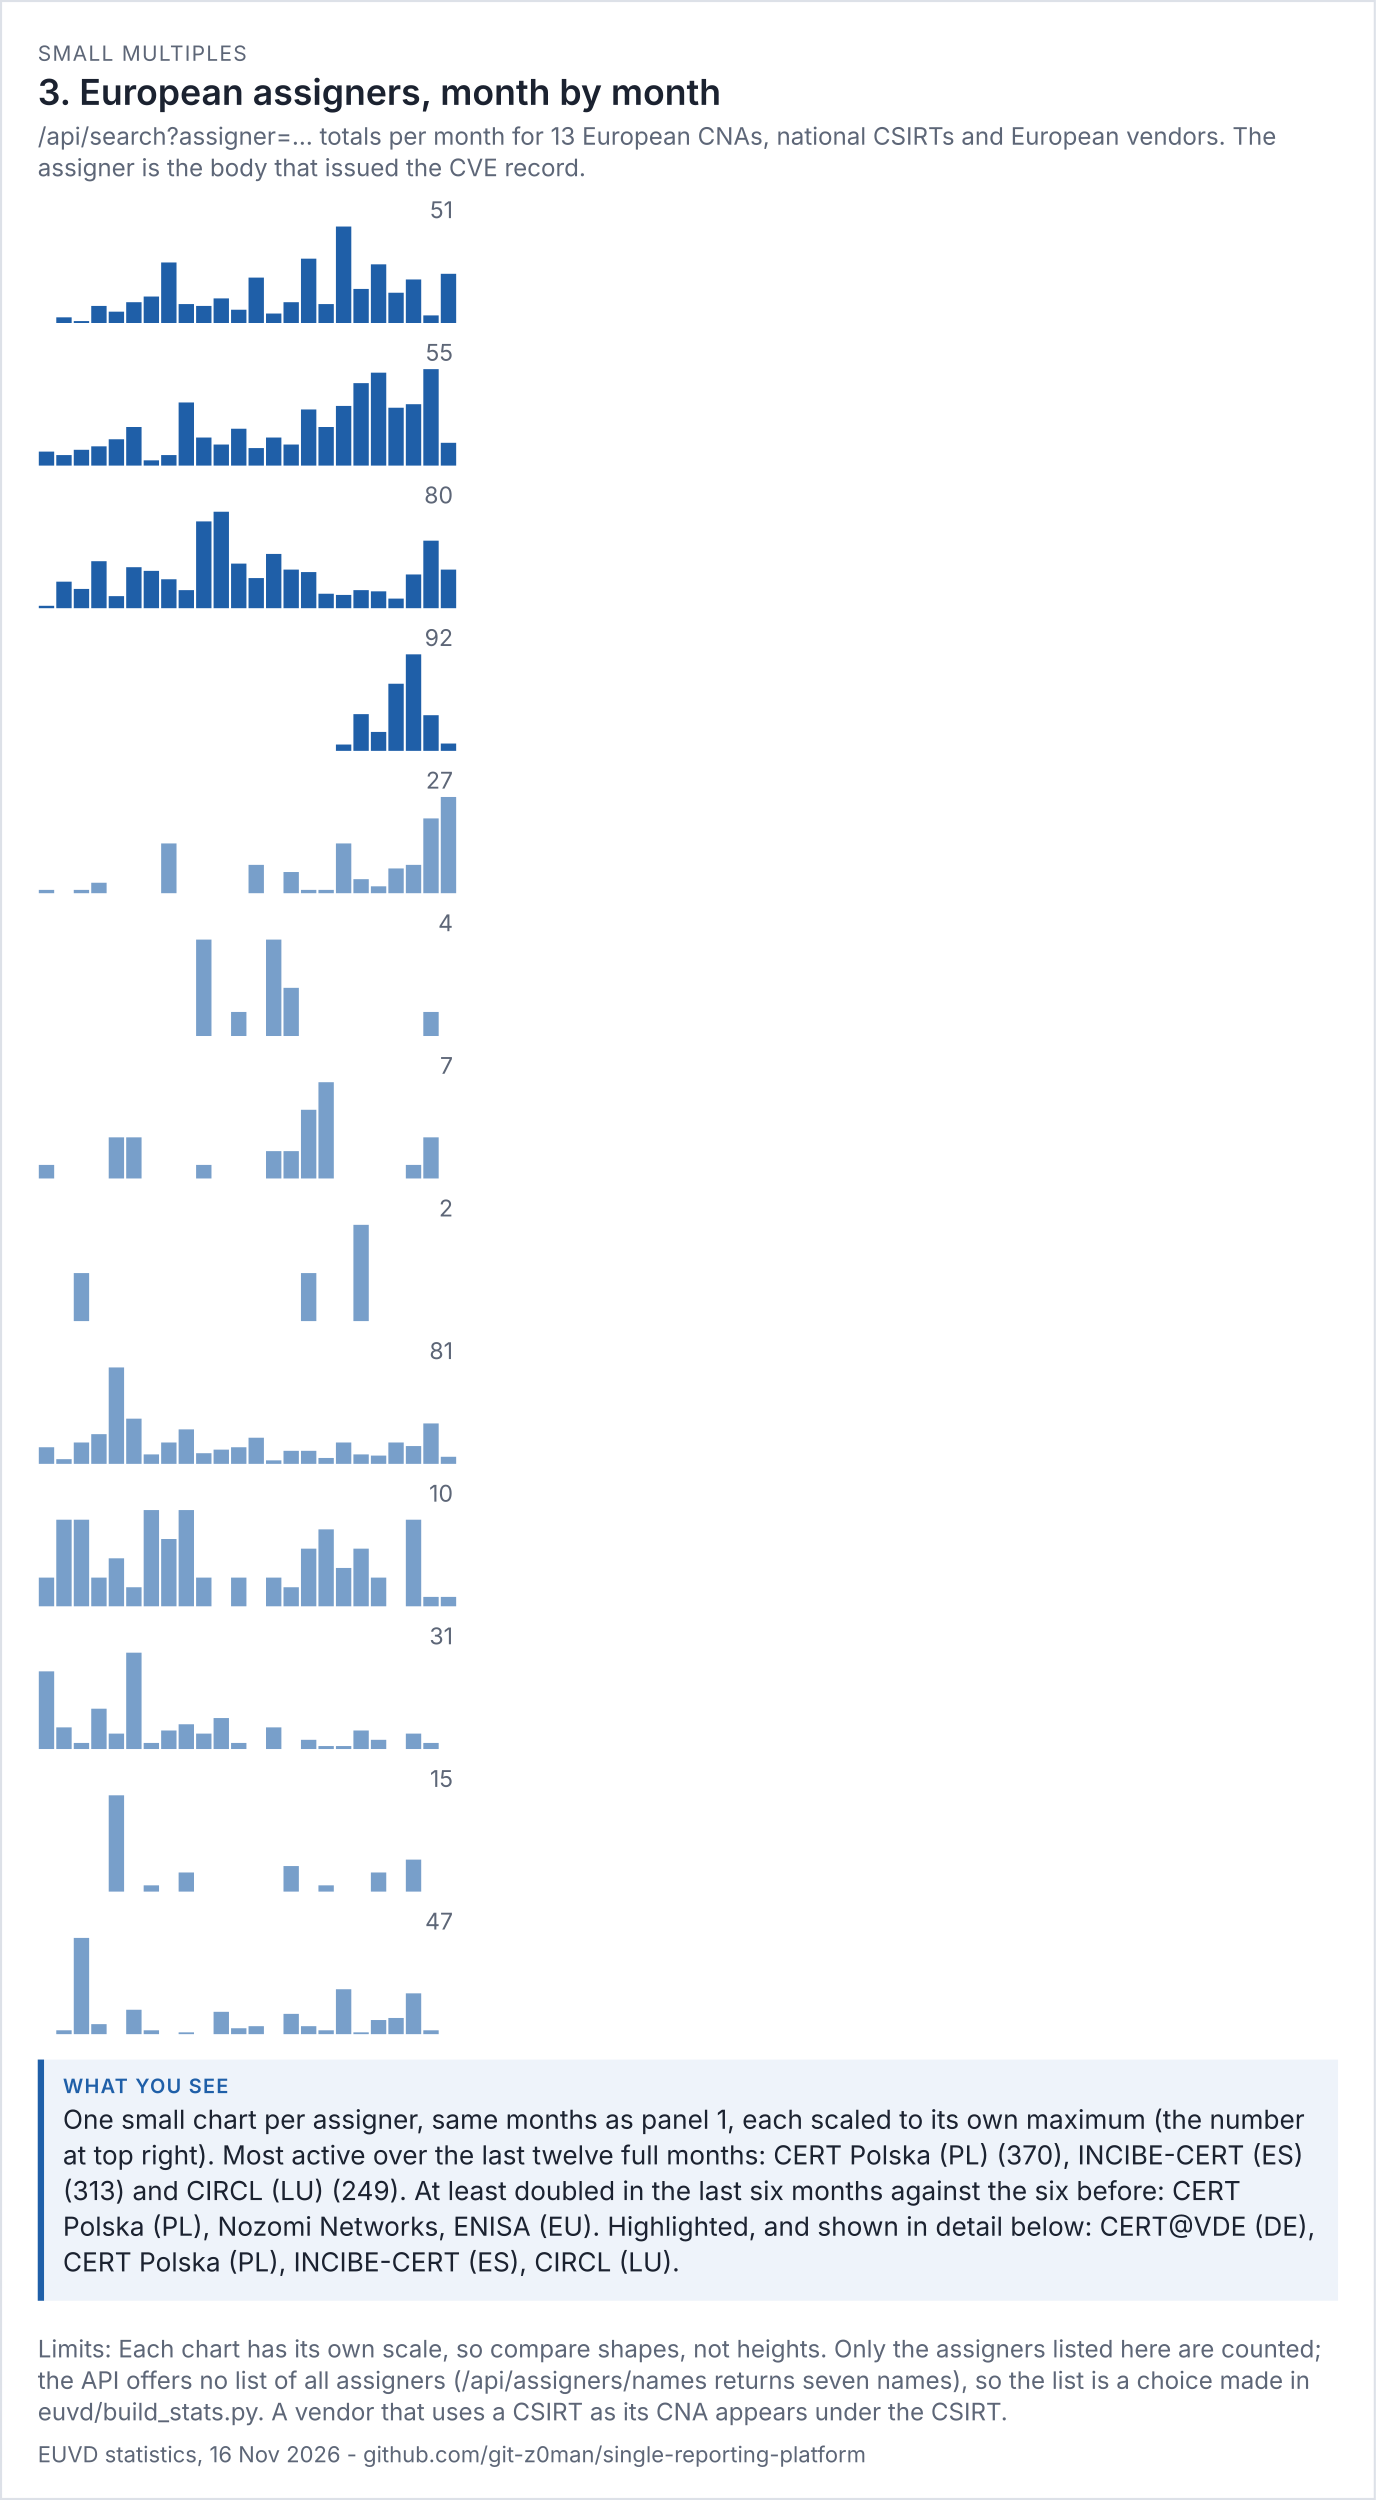
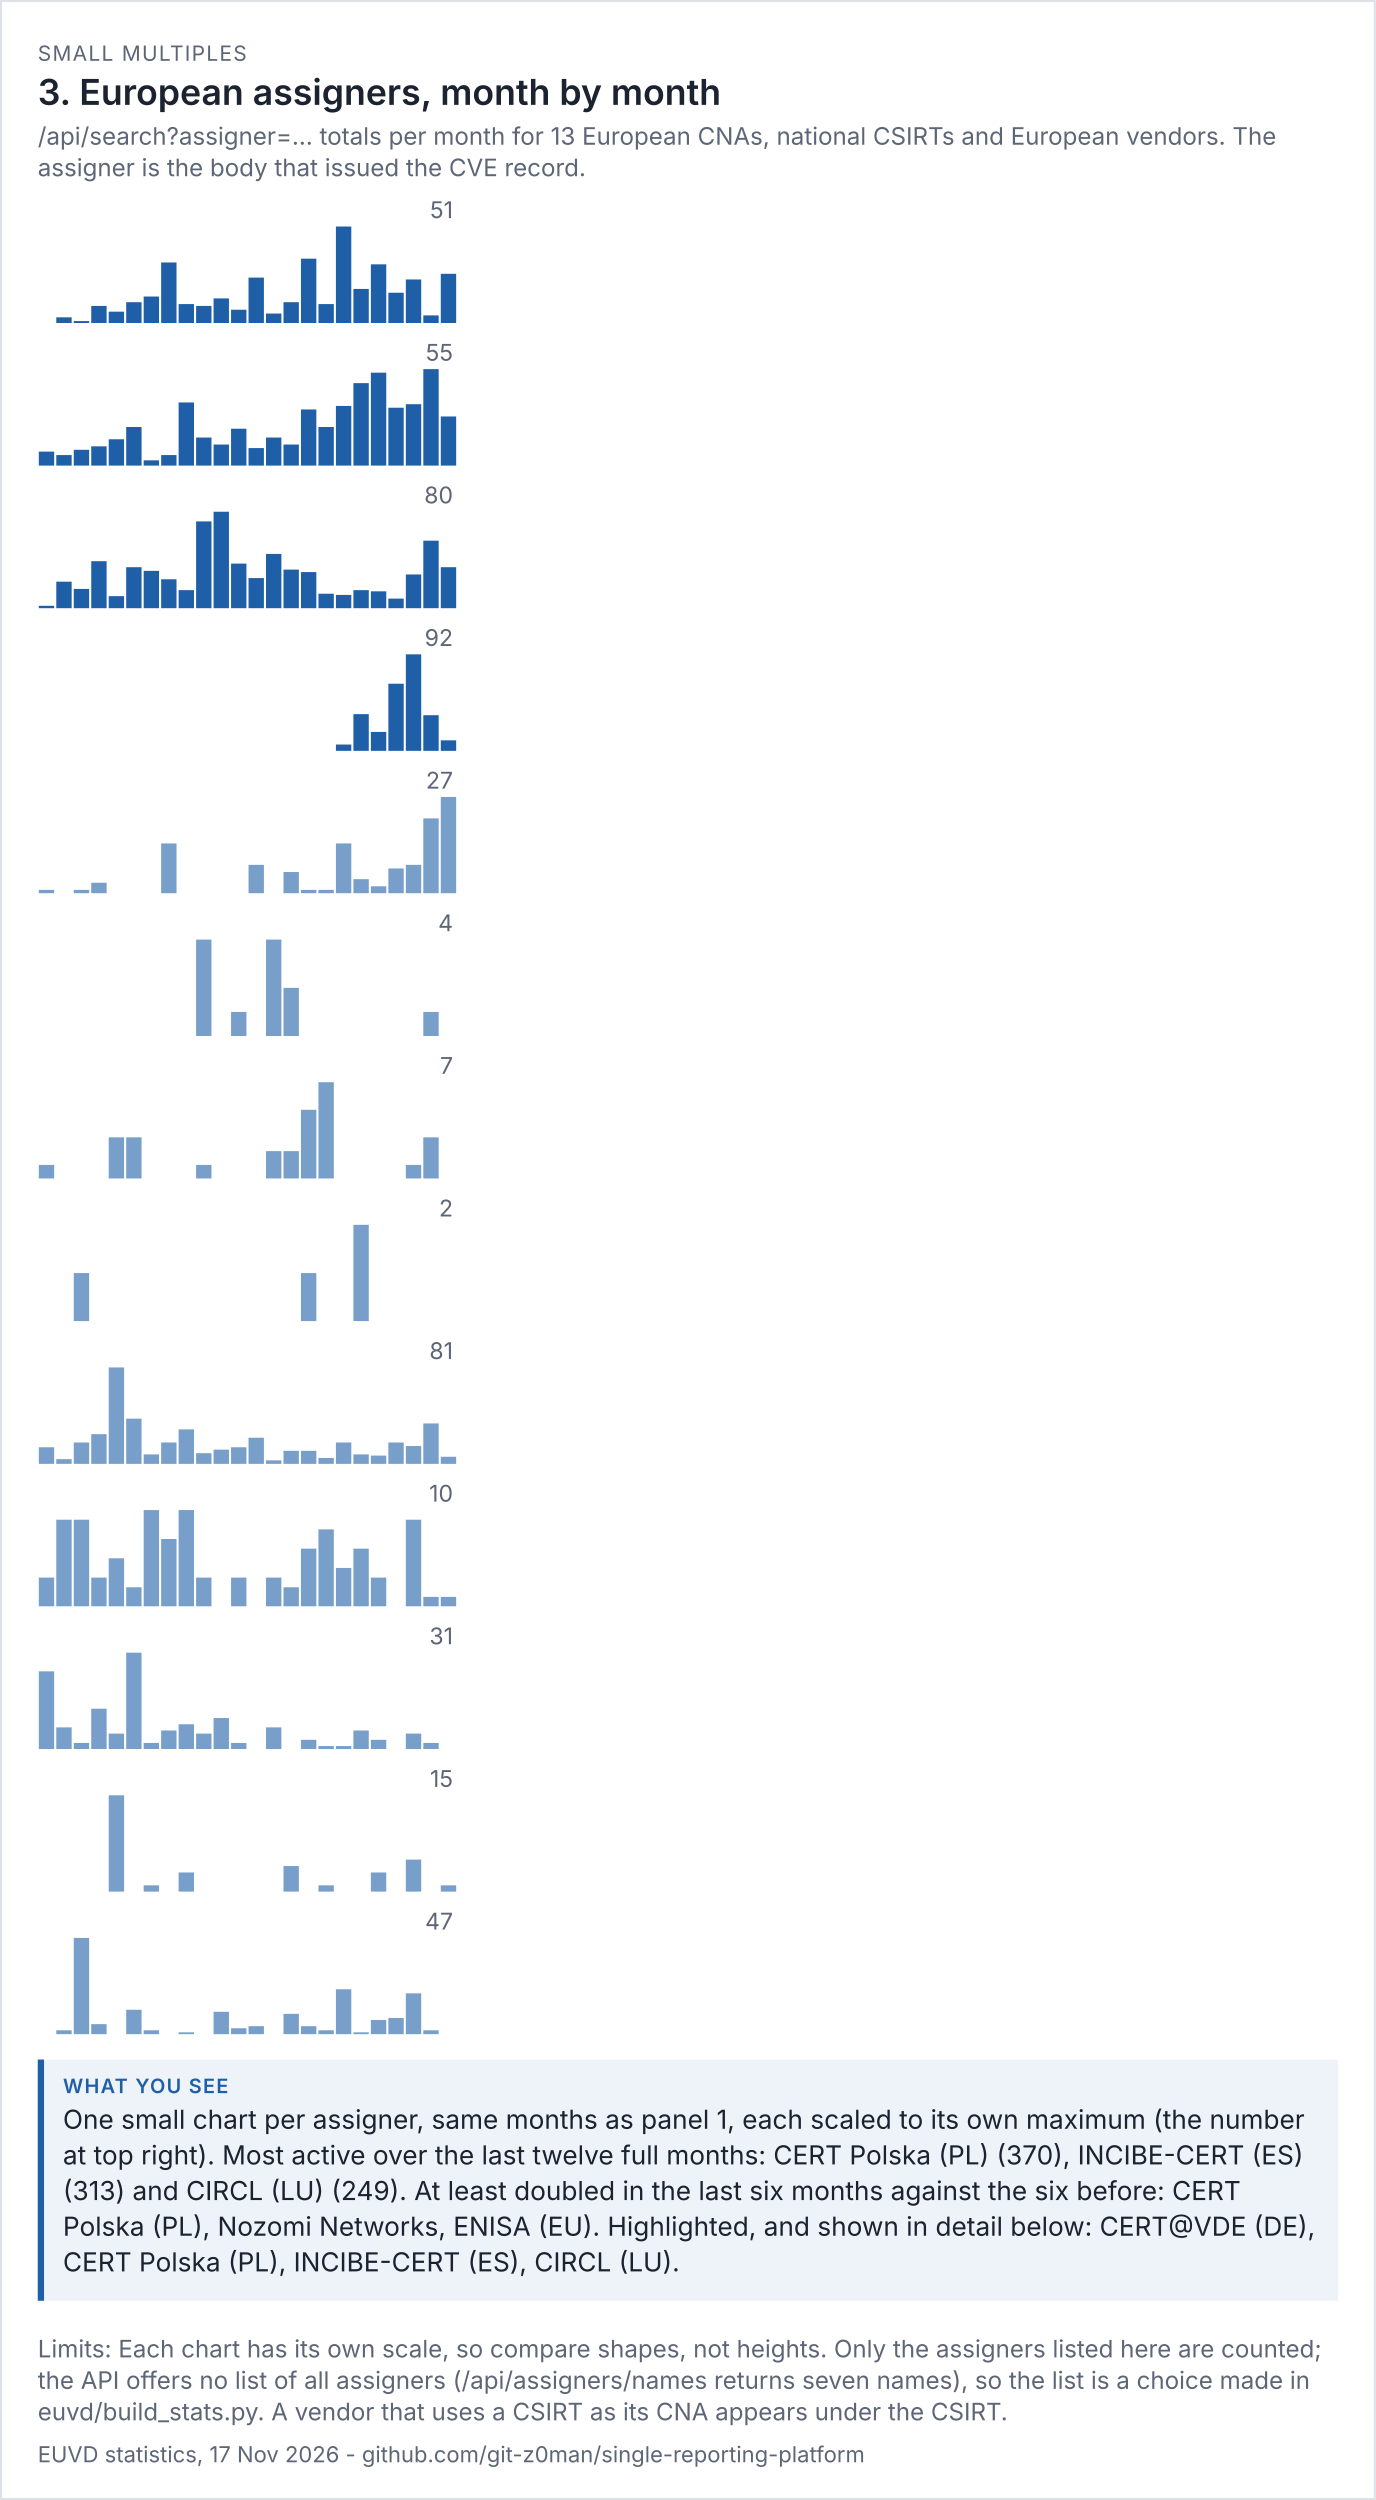
<svg xmlns="http://www.w3.org/2000/svg" viewBox="0 0 656 1192" width="656" height="1192" font-family="system-ui,-apple-system,'Segoe UI',sans-serif">
  <rect width="100%" height="100%" fill="#ffffff" />
  <rect x="0.5" y="0.5" width="655" height="1191" fill="none" stroke="#dde1e8" />
  <text x="18" y="29" font-size="10" letter-spacing="0.6" fill="#5d6677">SMALL MULTIPLES</text>
  <text x="18" y="50" font-size="17" fill="#1b2230" font-weight="600">3. European assigners, month by month</text>
  <text x="18" y="69" font-size="11.5" fill="#5d6677">/api/search?assigner=... totals per month for 13 European CNAs, national CSIRTs and European vendors. The</text>
  <text x="18" y="84" font-size="11.5" fill="#5d6677">assigner is the body that issued the CVE record.</text>
  <g transform="translate(18,94) scale(1)" font-size="11">
    <svg viewBox="0 0 200 60" role="img" width="200" height="60">
      <g>
        <text x="198" y="10" text-anchor="end" fill="rgb(93, 102, 119)">51</text>
        <rect x="0.5" y="60" width="7.333" height="0" fill="rgb(31, 95, 168)" opacity="1" />
        <rect x="8.833" y="57.294" width="7.333" height="2.706" fill="rgb(31, 95, 168)" opacity="1" />
        <rect x="17.167" y="59.098" width="7.333" height="0.902" fill="rgb(31, 95, 168)" opacity="1" />
        <rect x="25.5" y="51.882" width="7.333" height="8.118" fill="rgb(31, 95, 168)" opacity="1" />
        <rect x="33.833" y="54.588" width="7.333" height="5.412" fill="rgb(31, 95, 168)" opacity="1" />
        <rect x="42.167" y="50.078" width="7.333" height="9.922" fill="rgb(31, 95, 168)" opacity="1" />
        <rect x="50.5" y="47.373" width="7.333" height="12.627" fill="rgb(31, 95, 168)" opacity="1" />
        <rect x="58.833" y="31.137" width="7.333" height="28.863" fill="rgb(31, 95, 168)" opacity="1" />
        <rect x="67.167" y="50.98" width="7.333" height="9.02" fill="rgb(31, 95, 168)" opacity="1" />
        <rect x="75.5" y="51.882" width="7.333" height="8.118" fill="rgb(31, 95, 168)" opacity="1" />
        <rect x="83.833" y="48.275" width="7.333" height="11.725" fill="rgb(31, 95, 168)" opacity="1" />
        <rect x="92.167" y="53.686" width="7.333" height="6.314" fill="rgb(31, 95, 168)" opacity="1" />
        <rect x="100.5" y="38.353" width="7.333" height="21.647" fill="rgb(31, 95, 168)" opacity="1" />
        <rect x="108.833" y="55.49" width="7.333" height="4.51" fill="rgb(31, 95, 168)" opacity="1" />
        <rect x="117.167" y="50.078" width="7.333" height="9.922" fill="rgb(31, 95, 168)" opacity="1" />
        <rect x="125.5" y="29.333" width="7.333" height="30.667" fill="rgb(31, 95, 168)" opacity="1" />
        <rect x="133.833" y="50.98" width="7.333" height="9.02" fill="rgb(31, 95, 168)" opacity="1" />
        <rect x="142.167" y="14" width="7.333" height="46" fill="rgb(31, 95, 168)" opacity="1" />
        <rect x="150.5" y="43.765" width="7.333" height="16.235" fill="rgb(31, 95, 168)" opacity="1" />
        <rect x="158.833" y="32.039" width="7.333" height="27.961" fill="rgb(31, 95, 168)" opacity="1" />
        <rect x="167.167" y="45.569" width="7.333" height="14.431" fill="rgb(31, 95, 168)" opacity="1" />
        <rect x="175.5" y="39.255" width="7.333" height="20.745" fill="rgb(31, 95, 168)" opacity="1" />
        <rect x="183.833" y="56.392" width="7.333" height="3.608" fill="rgb(31, 95, 168)" opacity="1" />
        <rect x="192.167" y="36.549" width="7.333" height="23.451" fill="rgb(31, 95, 168)" opacity="1" />
      </g>
    </svg>
  </g>
  <g transform="translate(18,162) scale(1)" font-size="11">
    <svg viewBox="0 0 200 60" role="img" width="200" height="60">
      <g>
        <text x="198" y="10" text-anchor="end" fill="rgb(93, 102, 119)">55</text>
        <rect x="0.5" y="53.309" width="7.333" height="6.691" fill="rgb(31, 95, 168)" opacity="1" />
        <rect x="8.833" y="54.982" width="7.333" height="5.018" fill="rgb(31, 95, 168)" opacity="1" />
        <rect x="17.167" y="52.473" width="7.333" height="7.527" fill="rgb(31, 95, 168)" opacity="1" />
        <rect x="25.5" y="50.8" width="7.333" height="9.2" fill="rgb(31, 95, 168)" opacity="1" />
        <rect x="33.833" y="47.455" width="7.333" height="12.545" fill="rgb(31, 95, 168)" opacity="1" />
        <rect x="42.167" y="41.6" width="7.333" height="18.4" fill="rgb(31, 95, 168)" opacity="1" />
        <rect x="50.5" y="57.491" width="7.333" height="2.509" fill="rgb(31, 95, 168)" opacity="1" />
        <rect x="58.833" y="54.982" width="7.333" height="5.018" fill="rgb(31, 95, 168)" opacity="1" />
        <rect x="67.167" y="29.891" width="7.333" height="30.109" fill="rgb(31, 95, 168)" opacity="1" />
        <rect x="75.5" y="46.618" width="7.333" height="13.382" fill="rgb(31, 95, 168)" opacity="1" />
        <rect x="83.833" y="49.964" width="7.333" height="10.036" fill="rgb(31, 95, 168)" opacity="1" />
        <rect x="92.167" y="42.436" width="7.333" height="17.564" fill="rgb(31, 95, 168)" opacity="1" />
        <rect x="100.5" y="51.636" width="7.333" height="8.364" fill="rgb(31, 95, 168)" opacity="1" />
        <rect x="108.833" y="46.618" width="7.333" height="13.382" fill="rgb(31, 95, 168)" opacity="1" />
        <rect x="117.167" y="49.964" width="7.333" height="10.036" fill="rgb(31, 95, 168)" opacity="1" />
        <rect x="125.5" y="33.236" width="7.333" height="26.764" fill="rgb(31, 95, 168)" opacity="1" />
        <rect x="133.833" y="41.6" width="7.333" height="18.4" fill="rgb(31, 95, 168)" opacity="1" />
        <rect x="142.167" y="31.564" width="7.333" height="28.436" fill="rgb(31, 95, 168)" opacity="1" />
        <rect x="150.5" y="20.691" width="7.333" height="39.309" fill="rgb(31, 95, 168)" opacity="1" />
        <rect x="158.833" y="15.673" width="7.333" height="44.327" fill="rgb(31, 95, 168)" opacity="1" />
        <rect x="167.167" y="32.4" width="7.333" height="27.6" fill="rgb(31, 95, 168)" opacity="1" />
        <rect x="175.5" y="30.727" width="7.333" height="29.273" fill="rgb(31, 95, 168)" opacity="1" />
        <rect x="183.833" y="14" width="7.333" height="46" fill="rgb(31, 95, 168)" opacity="1" />
-         <rect x="192.167" y="49.127" width="7.333" height="10.873" fill="rgb(31, 95, 168)" opacity="1" />
+         <rect x="192.167" y="36.582" width="7.333" height="23.418" fill="rgb(31, 95, 168)" opacity="1" />
      </g>
    </svg>
  </g>
  <g transform="translate(18,230) scale(1)" font-size="11">
    <svg viewBox="0 0 200 60" role="img" width="200" height="60">
      <g>
        <text x="198" y="10" text-anchor="end" fill="rgb(93, 102, 119)">80</text>
        <rect x="0.5" y="58.85" width="7.333" height="1.15" fill="rgb(31, 95, 168)" opacity="1" />
        <rect x="8.833" y="47.35" width="7.333" height="12.65" fill="rgb(31, 95, 168)" opacity="1" />
        <rect x="17.167" y="50.8" width="7.333" height="9.2" fill="rgb(31, 95, 168)" opacity="1" />
        <rect x="25.5" y="37.575" width="7.333" height="22.425" fill="rgb(31, 95, 168)" opacity="1" />
        <rect x="33.833" y="54.25" width="7.333" height="5.75" fill="rgb(31, 95, 168)" opacity="1" />
        <rect x="42.167" y="40.45" width="7.333" height="19.55" fill="rgb(31, 95, 168)" opacity="1" />
        <rect x="50.5" y="42.175" width="7.333" height="17.825" fill="rgb(31, 95, 168)" opacity="1" />
        <rect x="58.833" y="46.2" width="7.333" height="13.8" fill="rgb(31, 95, 168)" opacity="1" />
        <rect x="67.167" y="51.375" width="7.333" height="8.625" fill="rgb(31, 95, 168)" opacity="1" />
        <rect x="75.5" y="18.6" width="7.333" height="41.4" fill="rgb(31, 95, 168)" opacity="1" />
        <rect x="83.833" y="14" width="7.333" height="46" fill="rgb(31, 95, 168)" opacity="1" />
        <rect x="92.167" y="38.725" width="7.333" height="21.275" fill="rgb(31, 95, 168)" opacity="1" />
        <rect x="100.5" y="45.625" width="7.333" height="14.375" fill="rgb(31, 95, 168)" opacity="1" />
        <rect x="108.833" y="34.125" width="7.333" height="25.875" fill="rgb(31, 95, 168)" opacity="1" />
        <rect x="117.167" y="41.6" width="7.333" height="18.4" fill="rgb(31, 95, 168)" opacity="1" />
        <rect x="125.5" y="42.75" width="7.333" height="17.25" fill="rgb(31, 95, 168)" opacity="1" />
        <rect x="133.833" y="53.1" width="7.333" height="6.9" fill="rgb(31, 95, 168)" opacity="1" />
        <rect x="142.167" y="53.675" width="7.333" height="6.325" fill="rgb(31, 95, 168)" opacity="1" />
        <rect x="150.5" y="51.375" width="7.333" height="8.625" fill="rgb(31, 95, 168)" opacity="1" />
        <rect x="158.833" y="51.95" width="7.333" height="8.05" fill="rgb(31, 95, 168)" opacity="1" />
        <rect x="167.167" y="55.4" width="7.333" height="4.6" fill="rgb(31, 95, 168)" opacity="1" />
        <rect x="175.5" y="43.9" width="7.333" height="16.1" fill="rgb(31, 95, 168)" opacity="1" />
        <rect x="183.833" y="27.8" width="7.333" height="32.2" fill="rgb(31, 95, 168)" opacity="1" />
-         <rect x="192.167" y="41.6" width="7.333" height="18.4" fill="rgb(31, 95, 168)" opacity="1" />
+         <rect x="192.167" y="40.45" width="7.333" height="19.55" fill="rgb(31, 95, 168)" opacity="1" />
      </g>
    </svg>
  </g>
  <g transform="translate(18,298) scale(1)" font-size="11">
    <svg viewBox="0 0 200 60" role="img" width="200" height="60">
      <g>
        <text x="198" y="10" text-anchor="end" fill="rgb(93, 102, 119)">92</text>
        <rect x="0.5" y="60" width="7.333" height="0" fill="rgb(31, 95, 168)" opacity="1" />
        <rect x="8.833" y="60" width="7.333" height="0" fill="rgb(31, 95, 168)" opacity="1" />
        <rect x="17.167" y="60" width="7.333" height="0" fill="rgb(31, 95, 168)" opacity="1" />
        <rect x="25.5" y="60" width="7.333" height="0" fill="rgb(31, 95, 168)" opacity="1" />
        <rect x="33.833" y="60" width="7.333" height="0" fill="rgb(31, 95, 168)" opacity="1" />
        <rect x="42.167" y="60" width="7.333" height="0" fill="rgb(31, 95, 168)" opacity="1" />
        <rect x="50.5" y="60" width="7.333" height="0" fill="rgb(31, 95, 168)" opacity="1" />
        <rect x="58.833" y="60" width="7.333" height="0" fill="rgb(31, 95, 168)" opacity="1" />
        <rect x="67.167" y="60" width="7.333" height="0" fill="rgb(31, 95, 168)" opacity="1" />
        <rect x="75.5" y="60" width="7.333" height="0" fill="rgb(31, 95, 168)" opacity="1" />
        <rect x="83.833" y="60" width="7.333" height="0" fill="rgb(31, 95, 168)" opacity="1" />
        <rect x="92.167" y="60" width="7.333" height="0" fill="rgb(31, 95, 168)" opacity="1" />
        <rect x="100.5" y="60" width="7.333" height="0" fill="rgb(31, 95, 168)" opacity="1" />
        <rect x="108.833" y="60" width="7.333" height="0" fill="rgb(31, 95, 168)" opacity="1" />
        <rect x="117.167" y="60" width="7.333" height="0" fill="rgb(31, 95, 168)" opacity="1" />
        <rect x="125.5" y="60" width="7.333" height="0" fill="rgb(31, 95, 168)" opacity="1" />
        <rect x="133.833" y="60" width="7.333" height="0" fill="rgb(31, 95, 168)" opacity="1" />
        <rect x="142.167" y="57" width="7.333" height="3" fill="rgb(31, 95, 168)" opacity="1" />
        <rect x="150.5" y="42.5" width="7.333" height="17.5" fill="rgb(31, 95, 168)" opacity="1" />
        <rect x="158.833" y="51" width="7.333" height="9" fill="rgb(31, 95, 168)" opacity="1" />
        <rect x="167.167" y="28" width="7.333" height="32" fill="rgb(31, 95, 168)" opacity="1" />
        <rect x="175.5" y="14" width="7.333" height="46" fill="rgb(31, 95, 168)" opacity="1" />
        <rect x="183.833" y="43" width="7.333" height="17" fill="rgb(31, 95, 168)" opacity="1" />
-         <rect x="192.167" y="56.5" width="7.333" height="3.5" fill="rgb(31, 95, 168)" opacity="1" />
+         <rect x="192.167" y="55" width="7.333" height="5" fill="rgb(31, 95, 168)" opacity="1" />
      </g>
    </svg>
  </g>
  <g transform="translate(18,366) scale(1)" font-size="11">
    <svg viewBox="0 0 200 60" role="img" width="200" height="60">
      <g>
        <text x="198" y="10" text-anchor="end" fill="rgb(93, 102, 119)">27</text>
        <rect x="0.5" y="58.296" width="7.333" height="1.704" fill="rgb(75, 127, 184)" opacity="0.75" />
        <rect x="8.833" y="60" width="7.333" height="0" fill="rgb(75, 127, 184)" opacity="0.75" />
        <rect x="17.167" y="58.296" width="7.333" height="1.704" fill="rgb(75, 127, 184)" opacity="0.75" />
        <rect x="25.5" y="54.889" width="7.333" height="5.111" fill="rgb(75, 127, 184)" opacity="0.75" />
        <rect x="33.833" y="60" width="7.333" height="0" fill="rgb(75, 127, 184)" opacity="0.75" />
        <rect x="42.167" y="60" width="7.333" height="0" fill="rgb(75, 127, 184)" opacity="0.75" />
        <rect x="50.5" y="60" width="7.333" height="0" fill="rgb(75, 127, 184)" opacity="0.75" />
        <rect x="58.833" y="36.148" width="7.333" height="23.852" fill="rgb(75, 127, 184)" opacity="0.75" />
        <rect x="67.167" y="60" width="7.333" height="0" fill="rgb(75, 127, 184)" opacity="0.75" />
        <rect x="75.5" y="60" width="7.333" height="0" fill="rgb(75, 127, 184)" opacity="0.75" />
        <rect x="83.833" y="60" width="7.333" height="0" fill="rgb(75, 127, 184)" opacity="0.75" />
        <rect x="92.167" y="60" width="7.333" height="0" fill="rgb(75, 127, 184)" opacity="0.75" />
        <rect x="100.5" y="46.37" width="7.333" height="13.63" fill="rgb(75, 127, 184)" opacity="0.75" />
        <rect x="108.833" y="60" width="7.333" height="0" fill="rgb(75, 127, 184)" opacity="0.75" />
        <rect x="117.167" y="49.778" width="7.333" height="10.222" fill="rgb(75, 127, 184)" opacity="0.75" />
        <rect x="125.5" y="58.296" width="7.333" height="1.704" fill="rgb(75, 127, 184)" opacity="0.75" />
        <rect x="133.833" y="58.296" width="7.333" height="1.704" fill="rgb(75, 127, 184)" opacity="0.75" />
        <rect x="142.167" y="36.148" width="7.333" height="23.852" fill="rgb(75, 127, 184)" opacity="0.75" />
        <rect x="150.5" y="53.185" width="7.333" height="6.815" fill="rgb(75, 127, 184)" opacity="0.75" />
        <rect x="158.833" y="56.593" width="7.333" height="3.407" fill="rgb(75, 127, 184)" opacity="0.75" />
        <rect x="167.167" y="48.074" width="7.333" height="11.926" fill="rgb(75, 127, 184)" opacity="0.75" />
        <rect x="175.5" y="46.37" width="7.333" height="13.63" fill="rgb(75, 127, 184)" opacity="0.75" />
        <rect x="183.833" y="24.222" width="7.333" height="35.778" fill="rgb(75, 127, 184)" opacity="0.75" />
        <rect x="192.167" y="14" width="7.333" height="46" fill="rgb(75, 127, 184)" opacity="0.75" />
      </g>
    </svg>
  </g>
  <g transform="translate(18,434) scale(1)" font-size="11">
    <svg viewBox="0 0 200 60" role="img" width="200" height="60">
      <g>
        <text x="198" y="10" text-anchor="end" fill="rgb(93, 102, 119)">4</text>
        <rect x="0.5" y="60" width="7.333" height="0" fill="rgb(75, 127, 184)" opacity="0.75" />
        <rect x="8.833" y="60" width="7.333" height="0" fill="rgb(75, 127, 184)" opacity="0.75" />
        <rect x="17.167" y="60" width="7.333" height="0" fill="rgb(75, 127, 184)" opacity="0.75" />
        <rect x="25.5" y="60" width="7.333" height="0" fill="rgb(75, 127, 184)" opacity="0.75" />
        <rect x="33.833" y="60" width="7.333" height="0" fill="rgb(75, 127, 184)" opacity="0.75" />
        <rect x="42.167" y="60" width="7.333" height="0" fill="rgb(75, 127, 184)" opacity="0.75" />
        <rect x="50.5" y="60" width="7.333" height="0" fill="rgb(75, 127, 184)" opacity="0.75" />
        <rect x="58.833" y="60" width="7.333" height="0" fill="rgb(75, 127, 184)" opacity="0.75" />
        <rect x="67.167" y="60" width="7.333" height="0" fill="rgb(75, 127, 184)" opacity="0.75" />
        <rect x="75.5" y="14" width="7.333" height="46" fill="rgb(75, 127, 184)" opacity="0.75" />
        <rect x="83.833" y="60" width="7.333" height="0" fill="rgb(75, 127, 184)" opacity="0.75" />
        <rect x="92.167" y="48.5" width="7.333" height="11.5" fill="rgb(75, 127, 184)" opacity="0.75" />
        <rect x="100.5" y="60" width="7.333" height="0" fill="rgb(75, 127, 184)" opacity="0.75" />
        <rect x="108.833" y="14" width="7.333" height="46" fill="rgb(75, 127, 184)" opacity="0.75" />
        <rect x="117.167" y="37" width="7.333" height="23" fill="rgb(75, 127, 184)" opacity="0.75" />
        <rect x="125.5" y="60" width="7.333" height="0" fill="rgb(75, 127, 184)" opacity="0.75" />
        <rect x="133.833" y="60" width="7.333" height="0" fill="rgb(75, 127, 184)" opacity="0.75" />
        <rect x="142.167" y="60" width="7.333" height="0" fill="rgb(75, 127, 184)" opacity="0.75" />
        <rect x="150.5" y="60" width="7.333" height="0" fill="rgb(75, 127, 184)" opacity="0.75" />
        <rect x="158.833" y="60" width="7.333" height="0" fill="rgb(75, 127, 184)" opacity="0.75" />
        <rect x="167.167" y="60" width="7.333" height="0" fill="rgb(75, 127, 184)" opacity="0.75" />
        <rect x="175.5" y="60" width="7.333" height="0" fill="rgb(75, 127, 184)" opacity="0.75" />
        <rect x="183.833" y="48.5" width="7.333" height="11.5" fill="rgb(75, 127, 184)" opacity="0.75" />
        <rect x="192.167" y="60" width="7.333" height="0" fill="rgb(75, 127, 184)" opacity="0.75" />
      </g>
    </svg>
  </g>
  <g transform="translate(18,502) scale(1)" font-size="11">
    <svg viewBox="0 0 200 60" role="img" width="200" height="60">
      <g>
        <text x="198" y="10" text-anchor="end" fill="rgb(93, 102, 119)">7</text>
        <rect x="0.5" y="53.429" width="7.333" height="6.571" fill="rgb(75, 127, 184)" opacity="0.75" />
        <rect x="8.833" y="60" width="7.333" height="0" fill="rgb(75, 127, 184)" opacity="0.75" />
        <rect x="17.167" y="60" width="7.333" height="0" fill="rgb(75, 127, 184)" opacity="0.75" />
        <rect x="25.5" y="60" width="7.333" height="0" fill="rgb(75, 127, 184)" opacity="0.75" />
        <rect x="33.833" y="40.286" width="7.333" height="19.714" fill="rgb(75, 127, 184)" opacity="0.75" />
        <rect x="42.167" y="40.286" width="7.333" height="19.714" fill="rgb(75, 127, 184)" opacity="0.75" />
        <rect x="50.5" y="60" width="7.333" height="0" fill="rgb(75, 127, 184)" opacity="0.75" />
        <rect x="58.833" y="60" width="7.333" height="0" fill="rgb(75, 127, 184)" opacity="0.75" />
        <rect x="67.167" y="60" width="7.333" height="0" fill="rgb(75, 127, 184)" opacity="0.75" />
        <rect x="75.5" y="53.429" width="7.333" height="6.571" fill="rgb(75, 127, 184)" opacity="0.75" />
        <rect x="83.833" y="60" width="7.333" height="0" fill="rgb(75, 127, 184)" opacity="0.75" />
        <rect x="92.167" y="60" width="7.333" height="0" fill="rgb(75, 127, 184)" opacity="0.75" />
        <rect x="100.5" y="60" width="7.333" height="0" fill="rgb(75, 127, 184)" opacity="0.75" />
        <rect x="108.833" y="46.857" width="7.333" height="13.143" fill="rgb(75, 127, 184)" opacity="0.75" />
        <rect x="117.167" y="46.857" width="7.333" height="13.143" fill="rgb(75, 127, 184)" opacity="0.75" />
        <rect x="125.5" y="27.143" width="7.333" height="32.857" fill="rgb(75, 127, 184)" opacity="0.75" />
        <rect x="133.833" y="14" width="7.333" height="46" fill="rgb(75, 127, 184)" opacity="0.75" />
        <rect x="142.167" y="60" width="7.333" height="0" fill="rgb(75, 127, 184)" opacity="0.75" />
        <rect x="150.5" y="60" width="7.333" height="0" fill="rgb(75, 127, 184)" opacity="0.75" />
        <rect x="158.833" y="60" width="7.333" height="0" fill="rgb(75, 127, 184)" opacity="0.75" />
        <rect x="167.167" y="60" width="7.333" height="0" fill="rgb(75, 127, 184)" opacity="0.75" />
        <rect x="175.5" y="53.429" width="7.333" height="6.571" fill="rgb(75, 127, 184)" opacity="0.75" />
        <rect x="183.833" y="40.286" width="7.333" height="19.714" fill="rgb(75, 127, 184)" opacity="0.75" />
        <rect x="192.167" y="60" width="7.333" height="0" fill="rgb(75, 127, 184)" opacity="0.75" />
      </g>
    </svg>
  </g>
  <g transform="translate(18,570) scale(1)" font-size="11">
    <svg viewBox="0 0 200 60" role="img" width="200" height="60">
      <g>
        <text x="198" y="10" text-anchor="end" fill="rgb(93, 102, 119)">2</text>
        <rect x="0.5" y="60" width="7.333" height="0" fill="rgb(75, 127, 184)" opacity="0.75" />
        <rect x="8.833" y="60" width="7.333" height="0" fill="rgb(75, 127, 184)" opacity="0.75" />
        <rect x="17.167" y="37" width="7.333" height="23" fill="rgb(75, 127, 184)" opacity="0.75" />
        <rect x="25.5" y="60" width="7.333" height="0" fill="rgb(75, 127, 184)" opacity="0.75" />
        <rect x="33.833" y="60" width="7.333" height="0" fill="rgb(75, 127, 184)" opacity="0.75" />
        <rect x="42.167" y="60" width="7.333" height="0" fill="rgb(75, 127, 184)" opacity="0.75" />
        <rect x="50.5" y="60" width="7.333" height="0" fill="rgb(75, 127, 184)" opacity="0.75" />
        <rect x="58.833" y="60" width="7.333" height="0" fill="rgb(75, 127, 184)" opacity="0.75" />
        <rect x="67.167" y="60" width="7.333" height="0" fill="rgb(75, 127, 184)" opacity="0.75" />
        <rect x="75.5" y="60" width="7.333" height="0" fill="rgb(75, 127, 184)" opacity="0.75" />
        <rect x="83.833" y="60" width="7.333" height="0" fill="rgb(75, 127, 184)" opacity="0.75" />
        <rect x="92.167" y="60" width="7.333" height="0" fill="rgb(75, 127, 184)" opacity="0.75" />
        <rect x="100.5" y="60" width="7.333" height="0" fill="rgb(75, 127, 184)" opacity="0.75" />
        <rect x="108.833" y="60" width="7.333" height="0" fill="rgb(75, 127, 184)" opacity="0.75" />
        <rect x="117.167" y="60" width="7.333" height="0" fill="rgb(75, 127, 184)" opacity="0.75" />
        <rect x="125.5" y="37" width="7.333" height="23" fill="rgb(75, 127, 184)" opacity="0.75" />
        <rect x="133.833" y="60" width="7.333" height="0" fill="rgb(75, 127, 184)" opacity="0.75" />
        <rect x="142.167" y="60" width="7.333" height="0" fill="rgb(75, 127, 184)" opacity="0.75" />
        <rect x="150.5" y="14" width="7.333" height="46" fill="rgb(75, 127, 184)" opacity="0.75" />
        <rect x="158.833" y="60" width="7.333" height="0" fill="rgb(75, 127, 184)" opacity="0.75" />
        <rect x="167.167" y="60" width="7.333" height="0" fill="rgb(75, 127, 184)" opacity="0.75" />
        <rect x="175.5" y="60" width="7.333" height="0" fill="rgb(75, 127, 184)" opacity="0.75" />
        <rect x="183.833" y="60" width="7.333" height="0" fill="rgb(75, 127, 184)" opacity="0.75" />
        <rect x="192.167" y="60" width="7.333" height="0" fill="rgb(75, 127, 184)" opacity="0.75" />
      </g>
    </svg>
  </g>
  <g transform="translate(18,638) scale(1)" font-size="11">
    <svg viewBox="0 0 200 60" role="img" width="200" height="60">
      <g>
        <text x="198" y="10" text-anchor="end" fill="rgb(93, 102, 119)">81</text>
        <rect x="0.5" y="52.049" width="7.333" height="7.951" fill="rgb(75, 127, 184)" opacity="0.75" />
        <rect x="8.833" y="57.728" width="7.333" height="2.272" fill="rgb(75, 127, 184)" opacity="0.75" />
        <rect x="17.167" y="49.778" width="7.333" height="10.222" fill="rgb(75, 127, 184)" opacity="0.75" />
        <rect x="25.5" y="45.802" width="7.333" height="14.198" fill="rgb(75, 127, 184)" opacity="0.75" />
        <rect x="33.833" y="14" width="7.333" height="46" fill="rgb(75, 127, 184)" opacity="0.75" />
        <rect x="42.167" y="38.42" width="7.333" height="21.58" fill="rgb(75, 127, 184)" opacity="0.75" />
        <rect x="50.5" y="55.457" width="7.333" height="4.543" fill="rgb(75, 127, 184)" opacity="0.75" />
        <rect x="58.833" y="49.778" width="7.333" height="10.222" fill="rgb(75, 127, 184)" opacity="0.75" />
        <rect x="67.167" y="43.531" width="7.333" height="16.469" fill="rgb(75, 127, 184)" opacity="0.75" />
        <rect x="75.5" y="54.889" width="7.333" height="5.111" fill="rgb(75, 127, 184)" opacity="0.75" />
        <rect x="83.833" y="53.185" width="7.333" height="6.815" fill="rgb(75, 127, 184)" opacity="0.75" />
        <rect x="92.167" y="52.049" width="7.333" height="7.951" fill="rgb(75, 127, 184)" opacity="0.75" />
        <rect x="100.5" y="47.506" width="7.333" height="12.494" fill="rgb(75, 127, 184)" opacity="0.75" />
        <rect x="108.833" y="58.296" width="7.333" height="1.704" fill="rgb(75, 127, 184)" opacity="0.75" />
        <rect x="117.167" y="53.753" width="7.333" height="6.247" fill="rgb(75, 127, 184)" opacity="0.75" />
        <rect x="125.5" y="53.753" width="7.333" height="6.247" fill="rgb(75, 127, 184)" opacity="0.75" />
        <rect x="133.833" y="57.16" width="7.333" height="2.84" fill="rgb(75, 127, 184)" opacity="0.75" />
        <rect x="142.167" y="49.778" width="7.333" height="10.222" fill="rgb(75, 127, 184)" opacity="0.75" />
        <rect x="150.5" y="55.457" width="7.333" height="4.543" fill="rgb(75, 127, 184)" opacity="0.75" />
        <rect x="158.833" y="56.025" width="7.333" height="3.975" fill="rgb(75, 127, 184)" opacity="0.75" />
        <rect x="167.167" y="49.778" width="7.333" height="10.222" fill="rgb(75, 127, 184)" opacity="0.75" />
        <rect x="175.5" y="51.481" width="7.333" height="8.519" fill="rgb(75, 127, 184)" opacity="0.75" />
        <rect x="183.833" y="40.691" width="7.333" height="19.309" fill="rgb(75, 127, 184)" opacity="0.75" />
        <rect x="192.167" y="56.593" width="7.333" height="3.407" fill="rgb(75, 127, 184)" opacity="0.75" />
      </g>
    </svg>
  </g>
  <g transform="translate(18,706) scale(1)" font-size="11">
    <svg viewBox="0 0 200 60" role="img" width="200" height="60">
      <g>
        <text x="198" y="10" text-anchor="end" fill="rgb(93, 102, 119)">10</text>
        <rect x="0.5" y="46.2" width="7.333" height="13.8" fill="rgb(75, 127, 184)" opacity="0.75" />
        <rect x="8.833" y="18.6" width="7.333" height="41.4" fill="rgb(75, 127, 184)" opacity="0.75" />
        <rect x="17.167" y="18.6" width="7.333" height="41.4" fill="rgb(75, 127, 184)" opacity="0.75" />
        <rect x="25.5" y="46.2" width="7.333" height="13.8" fill="rgb(75, 127, 184)" opacity="0.75" />
        <rect x="33.833" y="37" width="7.333" height="23" fill="rgb(75, 127, 184)" opacity="0.75" />
        <rect x="42.167" y="50.8" width="7.333" height="9.2" fill="rgb(75, 127, 184)" opacity="0.75" />
        <rect x="50.5" y="14" width="7.333" height="46" fill="rgb(75, 127, 184)" opacity="0.75" />
        <rect x="58.833" y="27.8" width="7.333" height="32.2" fill="rgb(75, 127, 184)" opacity="0.75" />
        <rect x="67.167" y="14" width="7.333" height="46" fill="rgb(75, 127, 184)" opacity="0.75" />
        <rect x="75.5" y="46.2" width="7.333" height="13.8" fill="rgb(75, 127, 184)" opacity="0.75" />
        <rect x="83.833" y="60" width="7.333" height="0" fill="rgb(75, 127, 184)" opacity="0.75" />
        <rect x="92.167" y="46.2" width="7.333" height="13.8" fill="rgb(75, 127, 184)" opacity="0.75" />
        <rect x="100.5" y="60" width="7.333" height="0" fill="rgb(75, 127, 184)" opacity="0.75" />
        <rect x="108.833" y="46.2" width="7.333" height="13.8" fill="rgb(75, 127, 184)" opacity="0.75" />
        <rect x="117.167" y="50.8" width="7.333" height="9.2" fill="rgb(75, 127, 184)" opacity="0.75" />
        <rect x="125.5" y="32.4" width="7.333" height="27.6" fill="rgb(75, 127, 184)" opacity="0.75" />
        <rect x="133.833" y="23.2" width="7.333" height="36.8" fill="rgb(75, 127, 184)" opacity="0.75" />
        <rect x="142.167" y="41.6" width="7.333" height="18.4" fill="rgb(75, 127, 184)" opacity="0.75" />
        <rect x="150.5" y="32.4" width="7.333" height="27.6" fill="rgb(75, 127, 184)" opacity="0.75" />
        <rect x="158.833" y="46.2" width="7.333" height="13.8" fill="rgb(75, 127, 184)" opacity="0.75" />
        <rect x="167.167" y="60" width="7.333" height="0" fill="rgb(75, 127, 184)" opacity="0.75" />
        <rect x="175.5" y="18.6" width="7.333" height="41.4" fill="rgb(75, 127, 184)" opacity="0.75" />
        <rect x="183.833" y="55.4" width="7.333" height="4.6" fill="rgb(75, 127, 184)" opacity="0.75" />
        <rect x="192.167" y="55.4" width="7.333" height="4.6" fill="rgb(75, 127, 184)" opacity="0.75" />
      </g>
    </svg>
  </g>
  <g transform="translate(18,774) scale(1)" font-size="11">
    <svg viewBox="0 0 200 60" role="img" width="200" height="60">
      <g>
        <text x="198" y="10" text-anchor="end" fill="rgb(93, 102, 119)">31</text>
        <rect x="0.5" y="22.903" width="7.333" height="37.097" fill="rgb(75, 127, 184)" opacity="0.75" />
        <rect x="8.833" y="49.613" width="7.333" height="10.387" fill="rgb(75, 127, 184)" opacity="0.75" />
        <rect x="17.167" y="57.032" width="7.333" height="2.968" fill="rgb(75, 127, 184)" opacity="0.75" />
        <rect x="25.5" y="40.71" width="7.333" height="19.29" fill="rgb(75, 127, 184)" opacity="0.75" />
        <rect x="33.833" y="52.581" width="7.333" height="7.419" fill="rgb(75, 127, 184)" opacity="0.75" />
        <rect x="42.167" y="14" width="7.333" height="46" fill="rgb(75, 127, 184)" opacity="0.75" />
        <rect x="50.5" y="57.032" width="7.333" height="2.968" fill="rgb(75, 127, 184)" opacity="0.75" />
        <rect x="58.833" y="51.097" width="7.333" height="8.903" fill="rgb(75, 127, 184)" opacity="0.75" />
        <rect x="67.167" y="48.129" width="7.333" height="11.871" fill="rgb(75, 127, 184)" opacity="0.75" />
        <rect x="75.5" y="52.581" width="7.333" height="7.419" fill="rgb(75, 127, 184)" opacity="0.75" />
        <rect x="83.833" y="45.161" width="7.333" height="14.839" fill="rgb(75, 127, 184)" opacity="0.75" />
        <rect x="92.167" y="57.032" width="7.333" height="2.968" fill="rgb(75, 127, 184)" opacity="0.75" />
        <rect x="100.5" y="60" width="7.333" height="0" fill="rgb(75, 127, 184)" opacity="0.75" />
        <rect x="108.833" y="49.613" width="7.333" height="10.387" fill="rgb(75, 127, 184)" opacity="0.75" />
        <rect x="117.167" y="60" width="7.333" height="0" fill="rgb(75, 127, 184)" opacity="0.75" />
        <rect x="125.5" y="55.548" width="7.333" height="4.452" fill="rgb(75, 127, 184)" opacity="0.75" />
        <rect x="133.833" y="58.516" width="7.333" height="1.484" fill="rgb(75, 127, 184)" opacity="0.75" />
        <rect x="142.167" y="58.516" width="7.333" height="1.484" fill="rgb(75, 127, 184)" opacity="0.75" />
        <rect x="150.5" y="51.097" width="7.333" height="8.903" fill="rgb(75, 127, 184)" opacity="0.75" />
        <rect x="158.833" y="55.548" width="7.333" height="4.452" fill="rgb(75, 127, 184)" opacity="0.75" />
        <rect x="167.167" y="60" width="7.333" height="0" fill="rgb(75, 127, 184)" opacity="0.75" />
        <rect x="175.5" y="52.581" width="7.333" height="7.419" fill="rgb(75, 127, 184)" opacity="0.75" />
        <rect x="183.833" y="57.032" width="7.333" height="2.968" fill="rgb(75, 127, 184)" opacity="0.75" />
        <rect x="192.167" y="60" width="7.333" height="0" fill="rgb(75, 127, 184)" opacity="0.75" />
      </g>
    </svg>
  </g>
  <g transform="translate(18,842) scale(1)" font-size="11">
    <svg viewBox="0 0 200 60" role="img" width="200" height="60">
      <g>
        <text x="198" y="10" text-anchor="end" fill="rgb(93, 102, 119)">15</text>
        <rect x="0.5" y="60" width="7.333" height="0" fill="rgb(75, 127, 184)" opacity="0.75" />
        <rect x="8.833" y="60" width="7.333" height="0" fill="rgb(75, 127, 184)" opacity="0.75" />
        <rect x="17.167" y="60" width="7.333" height="0" fill="rgb(75, 127, 184)" opacity="0.75" />
        <rect x="25.5" y="60" width="7.333" height="0" fill="rgb(75, 127, 184)" opacity="0.75" />
        <rect x="33.833" y="14" width="7.333" height="46" fill="rgb(75, 127, 184)" opacity="0.75" />
        <rect x="42.167" y="60" width="7.333" height="0" fill="rgb(75, 127, 184)" opacity="0.75" />
        <rect x="50.5" y="56.933" width="7.333" height="3.067" fill="rgb(75, 127, 184)" opacity="0.75" />
        <rect x="58.833" y="60" width="7.333" height="0" fill="rgb(75, 127, 184)" opacity="0.75" />
        <rect x="67.167" y="50.8" width="7.333" height="9.2" fill="rgb(75, 127, 184)" opacity="0.75" />
        <rect x="75.5" y="60" width="7.333" height="0" fill="rgb(75, 127, 184)" opacity="0.75" />
        <rect x="83.833" y="60" width="7.333" height="0" fill="rgb(75, 127, 184)" opacity="0.75" />
        <rect x="92.167" y="60" width="7.333" height="0" fill="rgb(75, 127, 184)" opacity="0.75" />
        <rect x="100.5" y="60" width="7.333" height="0" fill="rgb(75, 127, 184)" opacity="0.75" />
        <rect x="108.833" y="60" width="7.333" height="0" fill="rgb(75, 127, 184)" opacity="0.75" />
        <rect x="117.167" y="47.733" width="7.333" height="12.267" fill="rgb(75, 127, 184)" opacity="0.75" />
        <rect x="125.5" y="60" width="7.333" height="0" fill="rgb(75, 127, 184)" opacity="0.75" />
        <rect x="133.833" y="56.933" width="7.333" height="3.067" fill="rgb(75, 127, 184)" opacity="0.75" />
        <rect x="142.167" y="60" width="7.333" height="0" fill="rgb(75, 127, 184)" opacity="0.75" />
        <rect x="150.5" y="60" width="7.333" height="0" fill="rgb(75, 127, 184)" opacity="0.75" />
        <rect x="158.833" y="50.8" width="7.333" height="9.2" fill="rgb(75, 127, 184)" opacity="0.75" />
        <rect x="167.167" y="60" width="7.333" height="0" fill="rgb(75, 127, 184)" opacity="0.75" />
        <rect x="175.5" y="44.667" width="7.333" height="15.333" fill="rgb(75, 127, 184)" opacity="0.75" />
        <rect x="183.833" y="60" width="7.333" height="0" fill="rgb(75, 127, 184)" opacity="0.75" />
-         <rect x="192.167" y="60" width="7.333" height="0" fill="rgb(75, 127, 184)" opacity="0.75" />
+         <rect x="192.167" y="56.933" width="7.333" height="3.067" fill="rgb(75, 127, 184)" opacity="0.75" />
      </g>
    </svg>
  </g>
  <g transform="translate(18,910) scale(1)" font-size="11">
    <svg viewBox="0 0 200 60" role="img" width="200" height="60">
      <g>
        <text x="198" y="10" text-anchor="end" fill="rgb(93, 102, 119)">47</text>
        <rect x="0.5" y="60" width="7.333" height="0" fill="rgb(75, 127, 184)" opacity="0.75" />
        <rect x="8.833" y="58.043" width="7.333" height="1.957" fill="rgb(75, 127, 184)" opacity="0.75" />
        <rect x="17.167" y="14" width="7.333" height="46" fill="rgb(75, 127, 184)" opacity="0.75" />
        <rect x="25.5" y="55.106" width="7.333" height="4.894" fill="rgb(75, 127, 184)" opacity="0.75" />
        <rect x="33.833" y="60" width="7.333" height="0" fill="rgb(75, 127, 184)" opacity="0.75" />
        <rect x="42.167" y="48.255" width="7.333" height="11.745" fill="rgb(75, 127, 184)" opacity="0.75" />
        <rect x="50.5" y="58.043" width="7.333" height="1.957" fill="rgb(75, 127, 184)" opacity="0.75" />
        <rect x="58.833" y="60" width="7.333" height="0" fill="rgb(75, 127, 184)" opacity="0.75" />
        <rect x="67.167" y="59.021" width="7.333" height="0.979" fill="rgb(75, 127, 184)" opacity="0.75" />
        <rect x="75.5" y="60" width="7.333" height="0" fill="rgb(75, 127, 184)" opacity="0.75" />
        <rect x="83.833" y="49.234" width="7.333" height="10.766" fill="rgb(75, 127, 184)" opacity="0.75" />
        <rect x="92.167" y="57.064" width="7.333" height="2.936" fill="rgb(75, 127, 184)" opacity="0.75" />
        <rect x="100.5" y="56.085" width="7.333" height="3.915" fill="rgb(75, 127, 184)" opacity="0.75" />
        <rect x="108.833" y="60" width="7.333" height="0" fill="rgb(75, 127, 184)" opacity="0.75" />
        <rect x="117.167" y="50.213" width="7.333" height="9.787" fill="rgb(75, 127, 184)" opacity="0.75" />
        <rect x="125.5" y="56.085" width="7.333" height="3.915" fill="rgb(75, 127, 184)" opacity="0.75" />
        <rect x="133.833" y="58.043" width="7.333" height="1.957" fill="rgb(75, 127, 184)" opacity="0.75" />
        <rect x="142.167" y="38.468" width="7.333" height="21.532" fill="rgb(75, 127, 184)" opacity="0.75" />
        <rect x="150.5" y="59.021" width="7.333" height="0.979" fill="rgb(75, 127, 184)" opacity="0.75" />
        <rect x="158.833" y="53.149" width="7.333" height="6.851" fill="rgb(75, 127, 184)" opacity="0.75" />
        <rect x="167.167" y="52.17" width="7.333" height="7.83" fill="rgb(75, 127, 184)" opacity="0.75" />
        <rect x="175.5" y="40.426" width="7.333" height="19.574" fill="rgb(75, 127, 184)" opacity="0.75" />
        <rect x="183.833" y="58.043" width="7.333" height="1.957" fill="rgb(75, 127, 184)" opacity="0.75" />
        <rect x="192.167" y="60" width="7.333" height="0" fill="rgb(75, 127, 184)" opacity="0.75" />
      </g>
    </svg>
  </g>
  <rect x="18" y="982" width="620" height="115" fill="#eef3fa" />
  <rect x="18" y="982" width="3" height="115" fill="#1f5fa8" />
  <text x="30" y="998" font-size="9.5" letter-spacing="0.6" font-weight="600" fill="#1f5fa8">WHAT YOU SEE</text>
  <text x="30" y="1015" font-size="12.5" fill="#1b2230">One small chart per assigner, same months as panel 1, each scaled to its own maximum (the number</text>
  <text x="30" y="1032" font-size="12.5" fill="#1b2230">at top right). Most active over the last twelve full months: CERT Polska (PL) (370), INCIBE-CERT (ES)</text>
  <text x="30" y="1049" font-size="12.5" fill="#1b2230">(313) and CIRCL (LU) (249). At least doubled in the last six months against the six before: CERT</text>
  <text x="30" y="1066" font-size="12.5" fill="#1b2230">Polska (PL), Nozomi Networks, ENISA (EU). Highlighted, and shown in detail below: CERT@VDE (DE),</text>
  <text x="30" y="1083" font-size="12.5" fill="#1b2230">CERT Polska (PL), INCIBE-CERT (ES), CIRCL (LU).</text>
  <text x="18" y="1124" font-size="11.5" fill="#5d6677">Limits: Each chart has its own scale, so compare shapes, not heights. Only the assigners listed here are counted;</text>
  <text x="18" y="1139" font-size="11.5" fill="#5d6677">the API offers no list of all assigners (/api/assigners/names returns seven names), so the list is a choice made in</text>
  <text x="18" y="1154" font-size="11.5" fill="#5d6677">euvd/build_stats.py. A vendor that uses a CSIRT as its CNA appears under the CSIRT.</text>
-   <text x="18" y="1174" font-size="10.5" fill="#5d6677">EUVD statistics, 16 Nov 2026 - github.com/git-z0man/single-reporting-platform</text>
+   <text x="18" y="1174" font-size="10.5" fill="#5d6677">EUVD statistics, 17 Nov 2026 - github.com/git-z0man/single-reporting-platform</text>
</svg>
